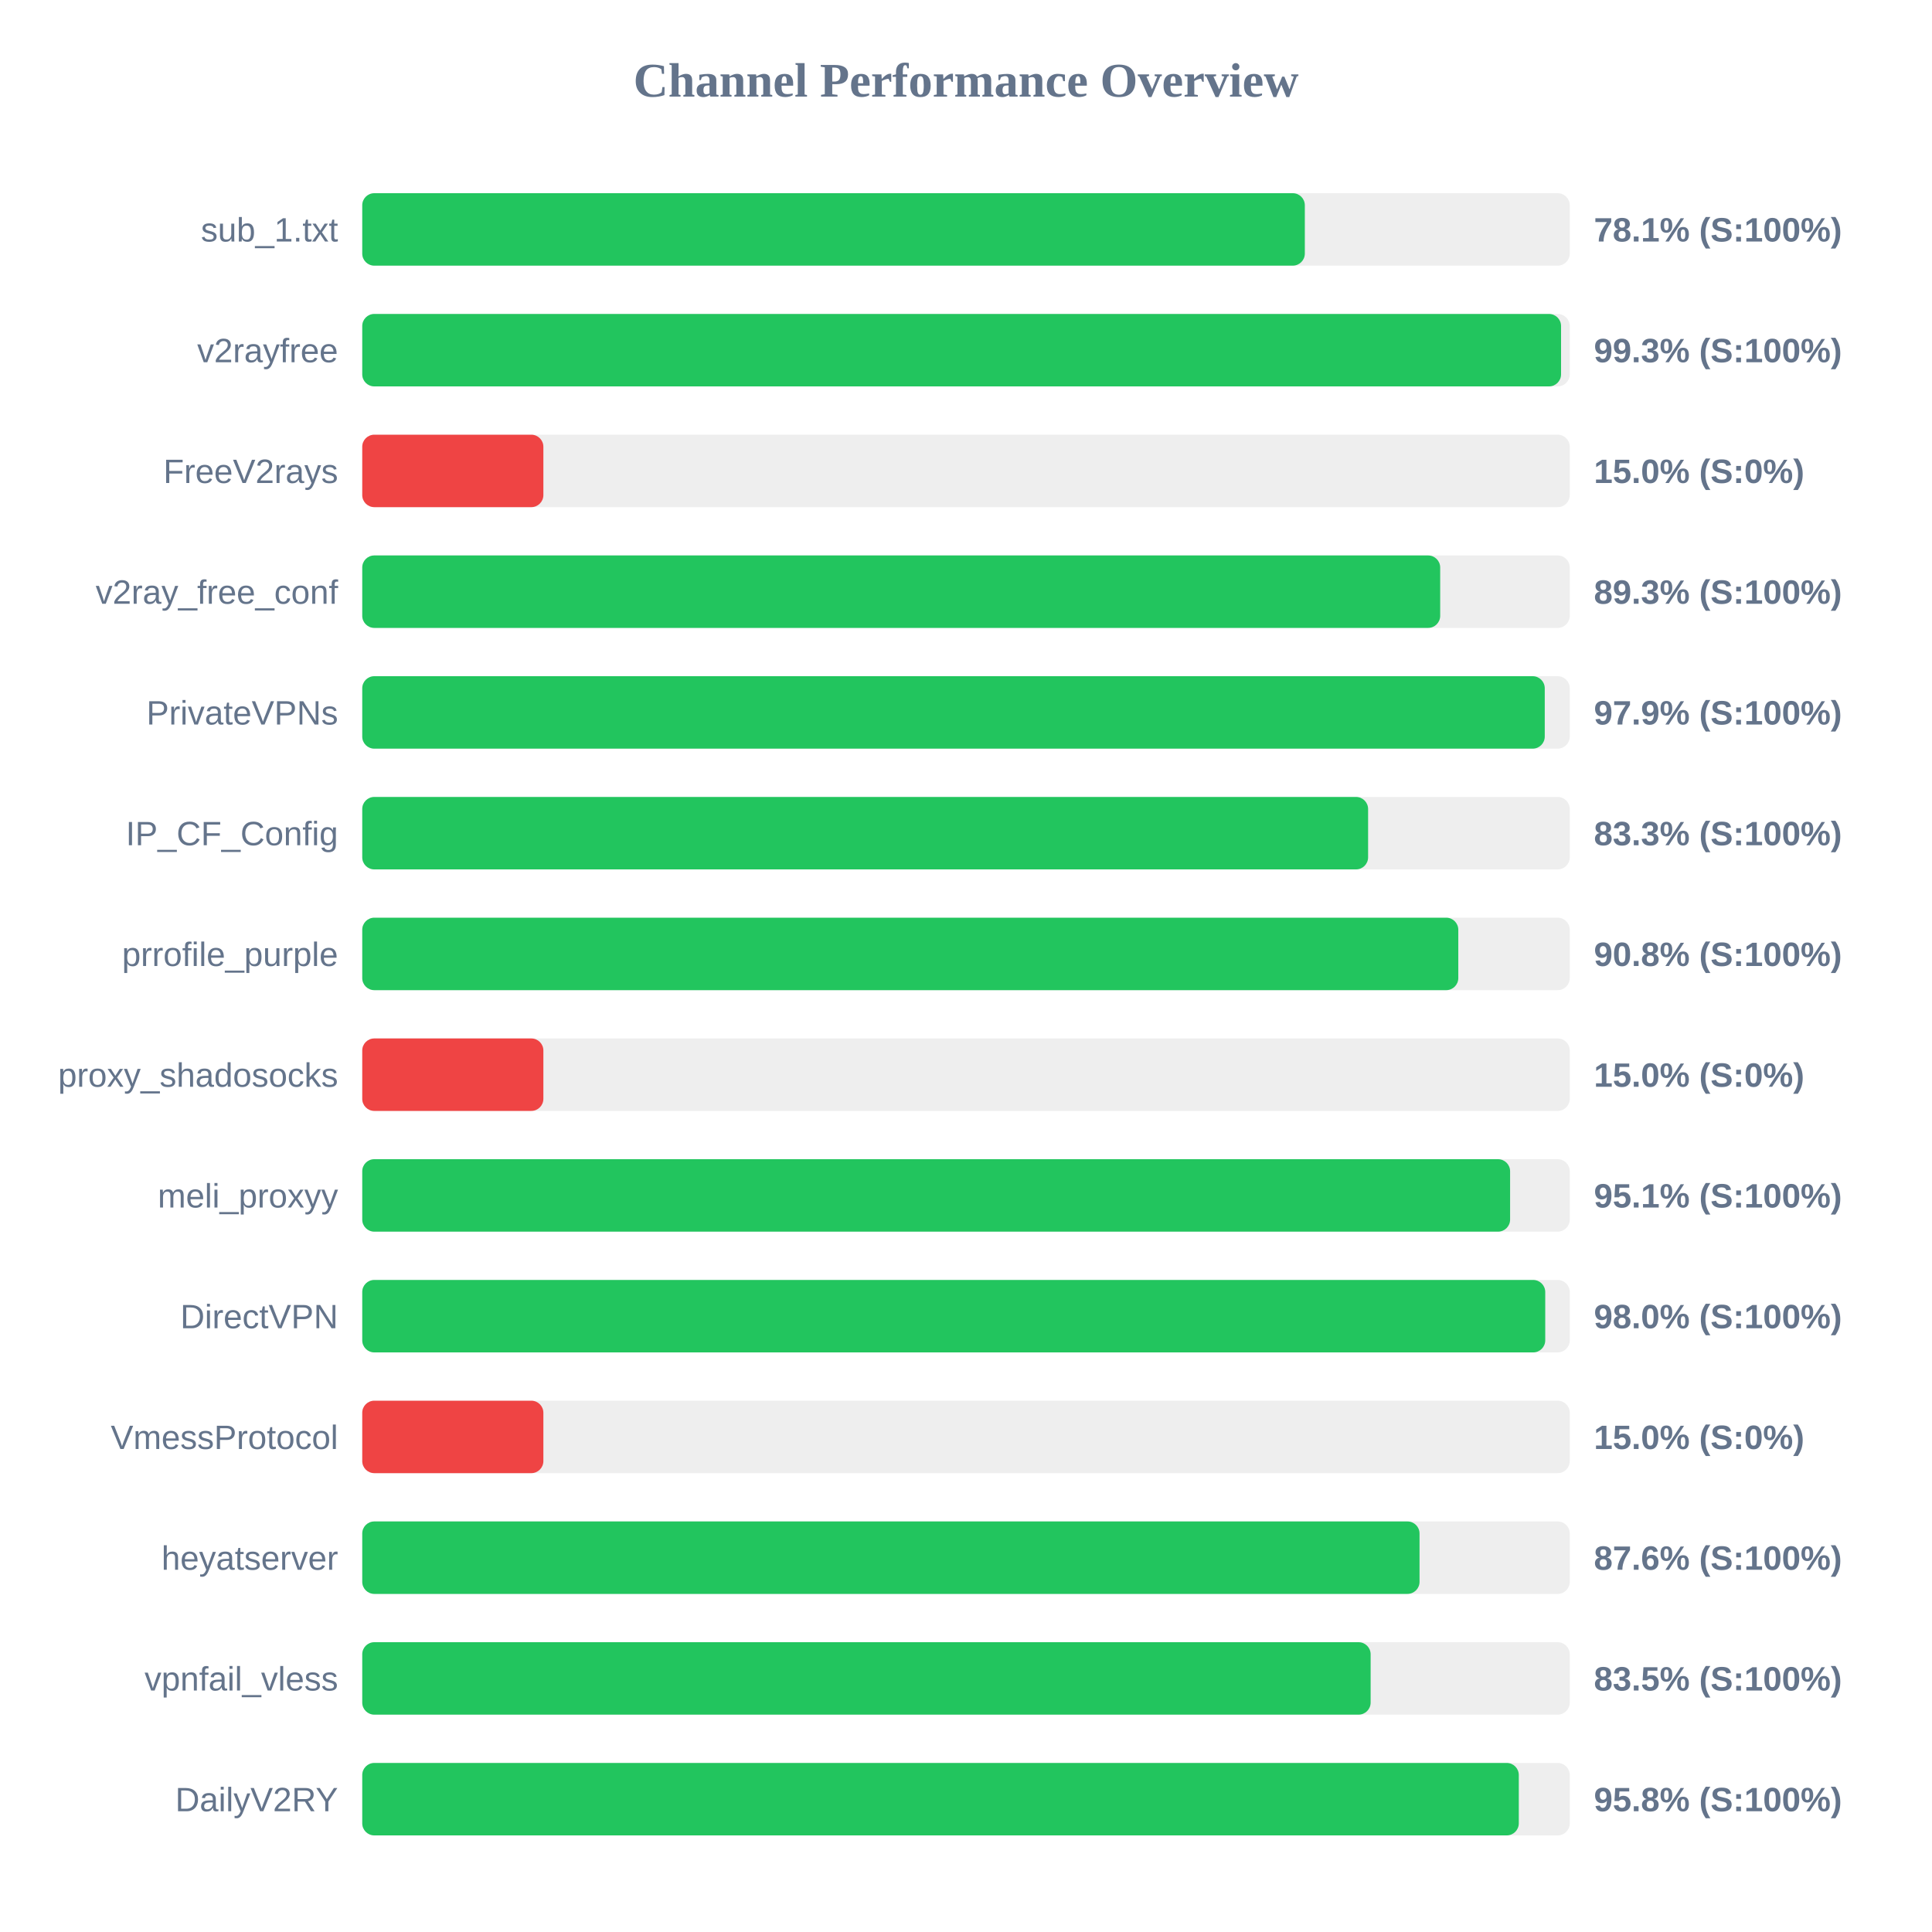
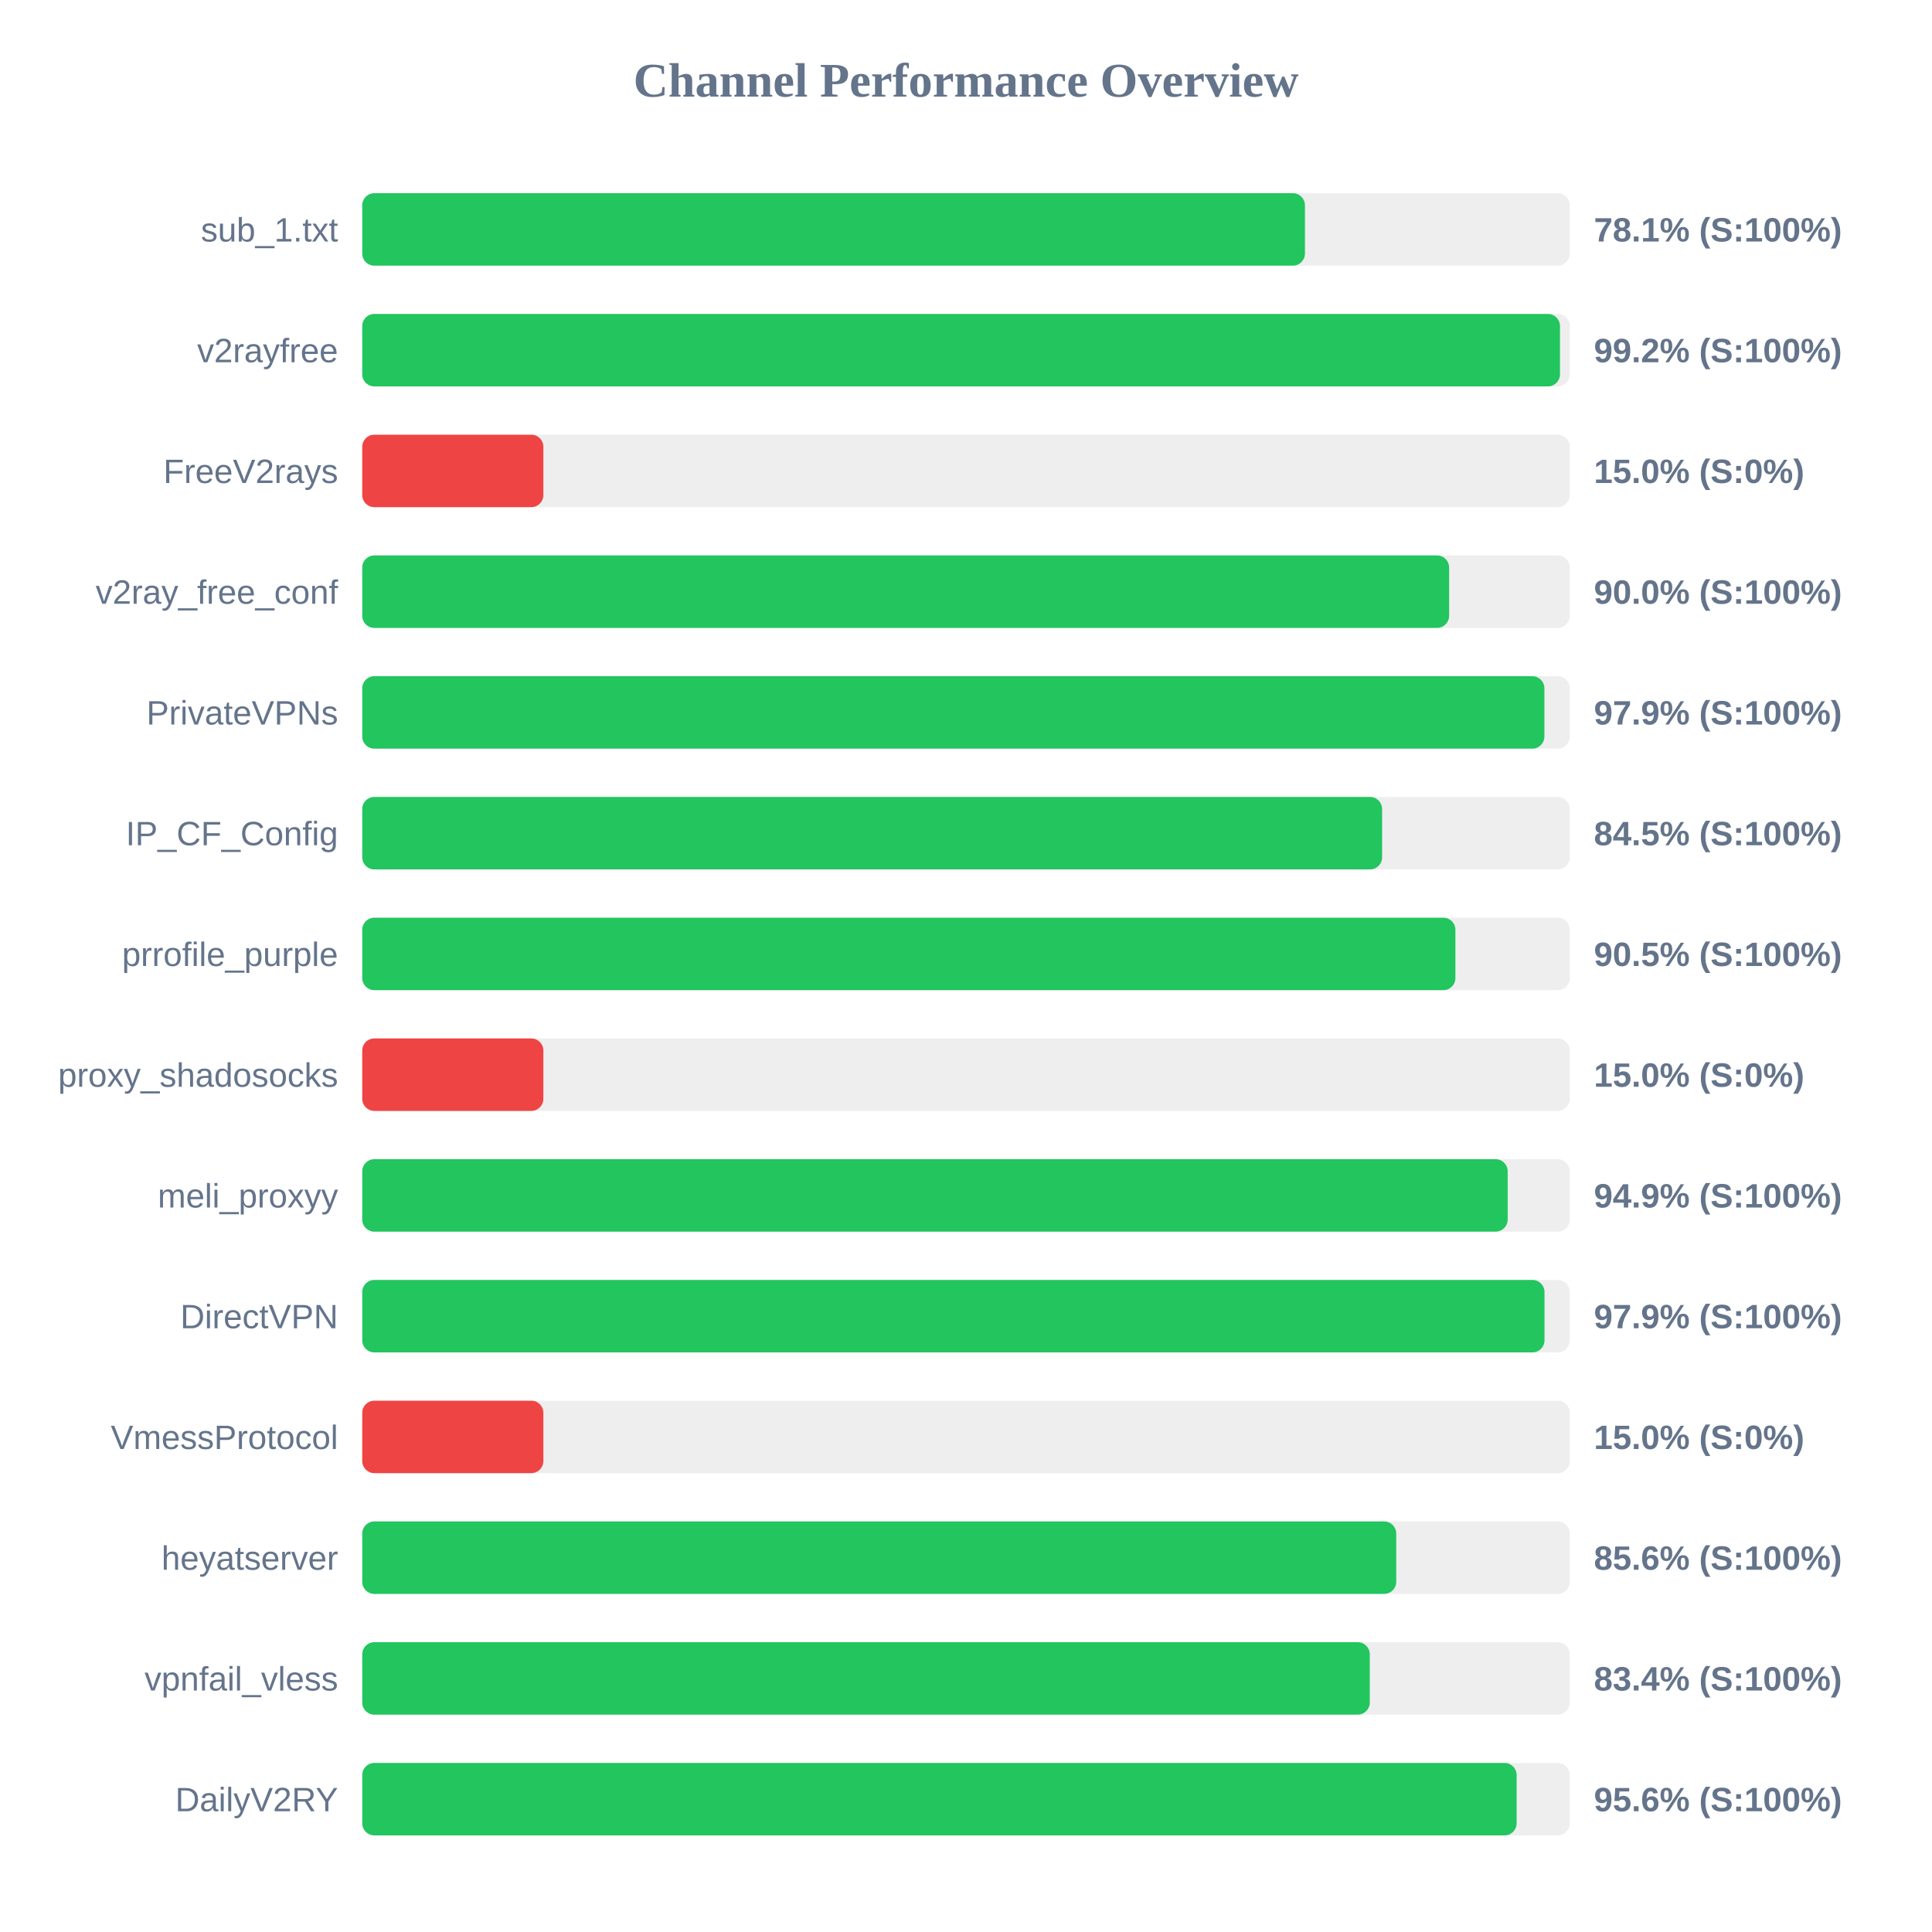
<svg xmlns="http://www.w3.org/2000/svg" width="800" height="800" version="1.1">
  <style>
        .row { font: 14px Arial; fill: #64748b; }
        .score { font: bold 14px Arial; fill: #64748b; }
    </style>
  <text x="400" y="40" text-anchor="middle" font-size="20px" font-weight="bold" fill="#64748b">Channel Performance Overview</text>
  <rect x="150" y="80" width="500" height="30" fill="#eee" rx="5" />
-   <rect x="150" y="80" width="390.3" height="30" fill="#22c55e" rx="5" />
+   <rect x="150" y="80" width="390.35" height="30" fill="#22c55e" rx="5" />
  <text x="140" y="100" text-anchor="end" class="row">sub_1.txt</text>
  <text x="660" y="100" text-anchor="start" class="score">78.1% (S:100%)</text>
  <rect x="150" y="130" width="500" height="30" fill="#eee" rx="5" />
-   <rect x="150" y="130" width="496.4" height="30" fill="#22c55e" rx="5" />
+   <rect x="150" y="130" width="495.95" height="30" fill="#22c55e" rx="5" />
  <text x="140" y="150" text-anchor="end" class="row">v2rayfree</text>
-   <text x="660" y="150" text-anchor="start" class="score">99.3% (S:100%)</text>
+   <text x="660" y="150" text-anchor="start" class="score">99.2% (S:100%)</text>
  <rect x="150" y="180" width="500" height="30" fill="#eee" rx="5" />
  <rect x="150" y="180" width="75.0" height="30" fill="#ef4444" rx="5" />
  <text x="140" y="200" text-anchor="end" class="row">FreeV2rays</text>
  <text x="660" y="200" text-anchor="start" class="score">15.0% (S:0%)</text>
  <rect x="150" y="230" width="500" height="30" fill="#eee" rx="5" />
-   <rect x="150" y="230" width="446.35" height="30" fill="#22c55e" rx="5" />
+   <rect x="150" y="230" width="450.05" height="30" fill="#22c55e" rx="5" />
  <text x="140" y="250" text-anchor="end" class="row">v2ray_free_conf</text>
-   <text x="660" y="250" text-anchor="start" class="score">89.3% (S:100%)</text>
+   <text x="660" y="250" text-anchor="start" class="score">90.0% (S:100%)</text>
  <rect x="150" y="280" width="500" height="30" fill="#eee" rx="5" />
-   <rect x="150" y="280" width="489.65" height="30" fill="#22c55e" rx="5" />
+   <rect x="150" y="280" width="489.5" height="30" fill="#22c55e" rx="5" />
  <text x="140" y="300" text-anchor="end" class="row">PrivateVPNs</text>
  <text x="660" y="300" text-anchor="start" class="score">97.9% (S:100%)</text>
  <rect x="150" y="330" width="500" height="30" fill="#eee" rx="5" />
-   <rect x="150" y="330" width="416.5" height="30" fill="#22c55e" rx="5" />
+   <rect x="150" y="330" width="422.3" height="30" fill="#22c55e" rx="5" />
  <text x="140" y="350" text-anchor="end" class="row">IP_CF_Config</text>
-   <text x="660" y="350" text-anchor="start" class="score">83.3% (S:100%)</text>
+   <text x="660" y="350" text-anchor="start" class="score">84.5% (S:100%)</text>
  <rect x="150" y="380" width="500" height="30" fill="#eee" rx="5" />
-   <rect x="150" y="380" width="453.85" height="30" fill="#22c55e" rx="5" />
+   <rect x="150" y="380" width="452.65" height="30" fill="#22c55e" rx="5" />
  <text x="140" y="400" text-anchor="end" class="row">prrofile_purple</text>
-   <text x="660" y="400" text-anchor="start" class="score">90.8% (S:100%)</text>
+   <text x="660" y="400" text-anchor="start" class="score">90.5% (S:100%)</text>
  <rect x="150" y="430" width="500" height="30" fill="#eee" rx="5" />
  <rect x="150" y="430" width="75.0" height="30" fill="#ef4444" rx="5" />
  <text x="140" y="450" text-anchor="end" class="row">proxy_shadosocks</text>
  <text x="660" y="450" text-anchor="start" class="score">15.0% (S:0%)</text>
  <rect x="150" y="480" width="500" height="30" fill="#eee" rx="5" />
-   <rect x="150" y="480" width="475.3" height="30" fill="#22c55e" rx="5" />
+   <rect x="150" y="480" width="474.3" height="30" fill="#22c55e" rx="5" />
  <text x="140" y="500" text-anchor="end" class="row">meli_proxyy</text>
-   <text x="660" y="500" text-anchor="start" class="score">95.1% (S:100%)</text>
+   <text x="660" y="500" text-anchor="start" class="score">94.9% (S:100%)</text>
  <rect x="150" y="530" width="500" height="30" fill="#eee" rx="5" />
-   <rect x="150" y="530" width="489.85" height="30" fill="#22c55e" rx="5" />
+   <rect x="150" y="530" width="489.55" height="30" fill="#22c55e" rx="5" />
  <text x="140" y="550" text-anchor="end" class="row">DirectVPN</text>
-   <text x="660" y="550" text-anchor="start" class="score">98.0% (S:100%)</text>
+   <text x="660" y="550" text-anchor="start" class="score">97.9% (S:100%)</text>
  <rect x="150" y="580" width="500" height="30" fill="#eee" rx="5" />
  <rect x="150" y="580" width="75.0" height="30" fill="#ef4444" rx="5" />
  <text x="140" y="600" text-anchor="end" class="row">VmessProtocol</text>
  <text x="660" y="600" text-anchor="start" class="score">15.0% (S:0%)</text>
  <rect x="150" y="630" width="500" height="30" fill="#eee" rx="5" />
-   <rect x="150" y="630" width="437.8" height="30" fill="#22c55e" rx="5" />
+   <rect x="150" y="630" width="428.15" height="30" fill="#22c55e" rx="5" />
  <text x="140" y="650" text-anchor="end" class="row">heyatserver</text>
-   <text x="660" y="650" text-anchor="start" class="score">87.6% (S:100%)</text>
+   <text x="660" y="650" text-anchor="start" class="score">85.6% (S:100%)</text>
  <rect x="150" y="680" width="500" height="30" fill="#eee" rx="5" />
-   <rect x="150" y="680" width="417.55" height="30" fill="#22c55e" rx="5" />
+   <rect x="150" y="680" width="417.2" height="30" fill="#22c55e" rx="5" />
  <text x="140" y="700" text-anchor="end" class="row">vpnfail_vless</text>
-   <text x="660" y="700" text-anchor="start" class="score">83.5% (S:100%)</text>
+   <text x="660" y="700" text-anchor="start" class="score">83.4% (S:100%)</text>
  <rect x="150" y="730" width="500" height="30" fill="#eee" rx="5" />
-   <rect x="150" y="730" width="478.9" height="30" fill="#22c55e" rx="5" />
+   <rect x="150" y="730" width="478.0" height="30" fill="#22c55e" rx="5" />
  <text x="140" y="750" text-anchor="end" class="row">DailyV2RY</text>
-   <text x="660" y="750" text-anchor="start" class="score">95.8% (S:100%)</text>
+   <text x="660" y="750" text-anchor="start" class="score">95.6% (S:100%)</text>
</svg>
